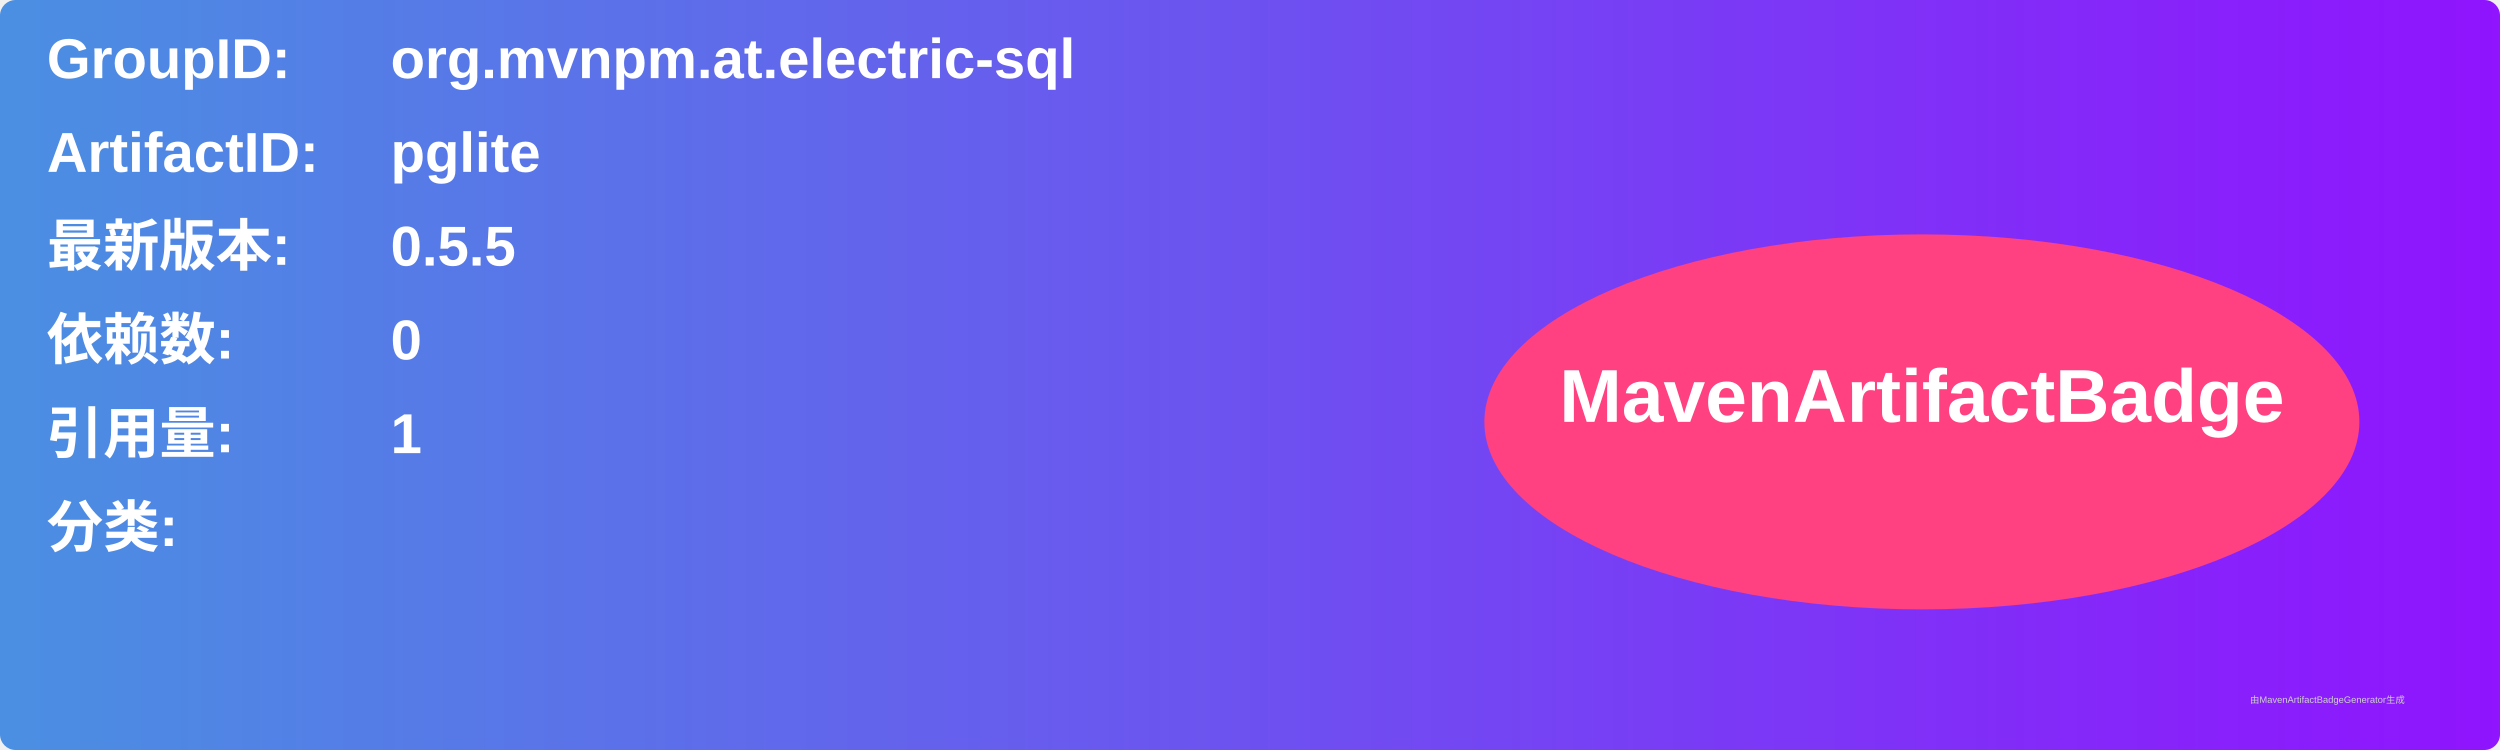
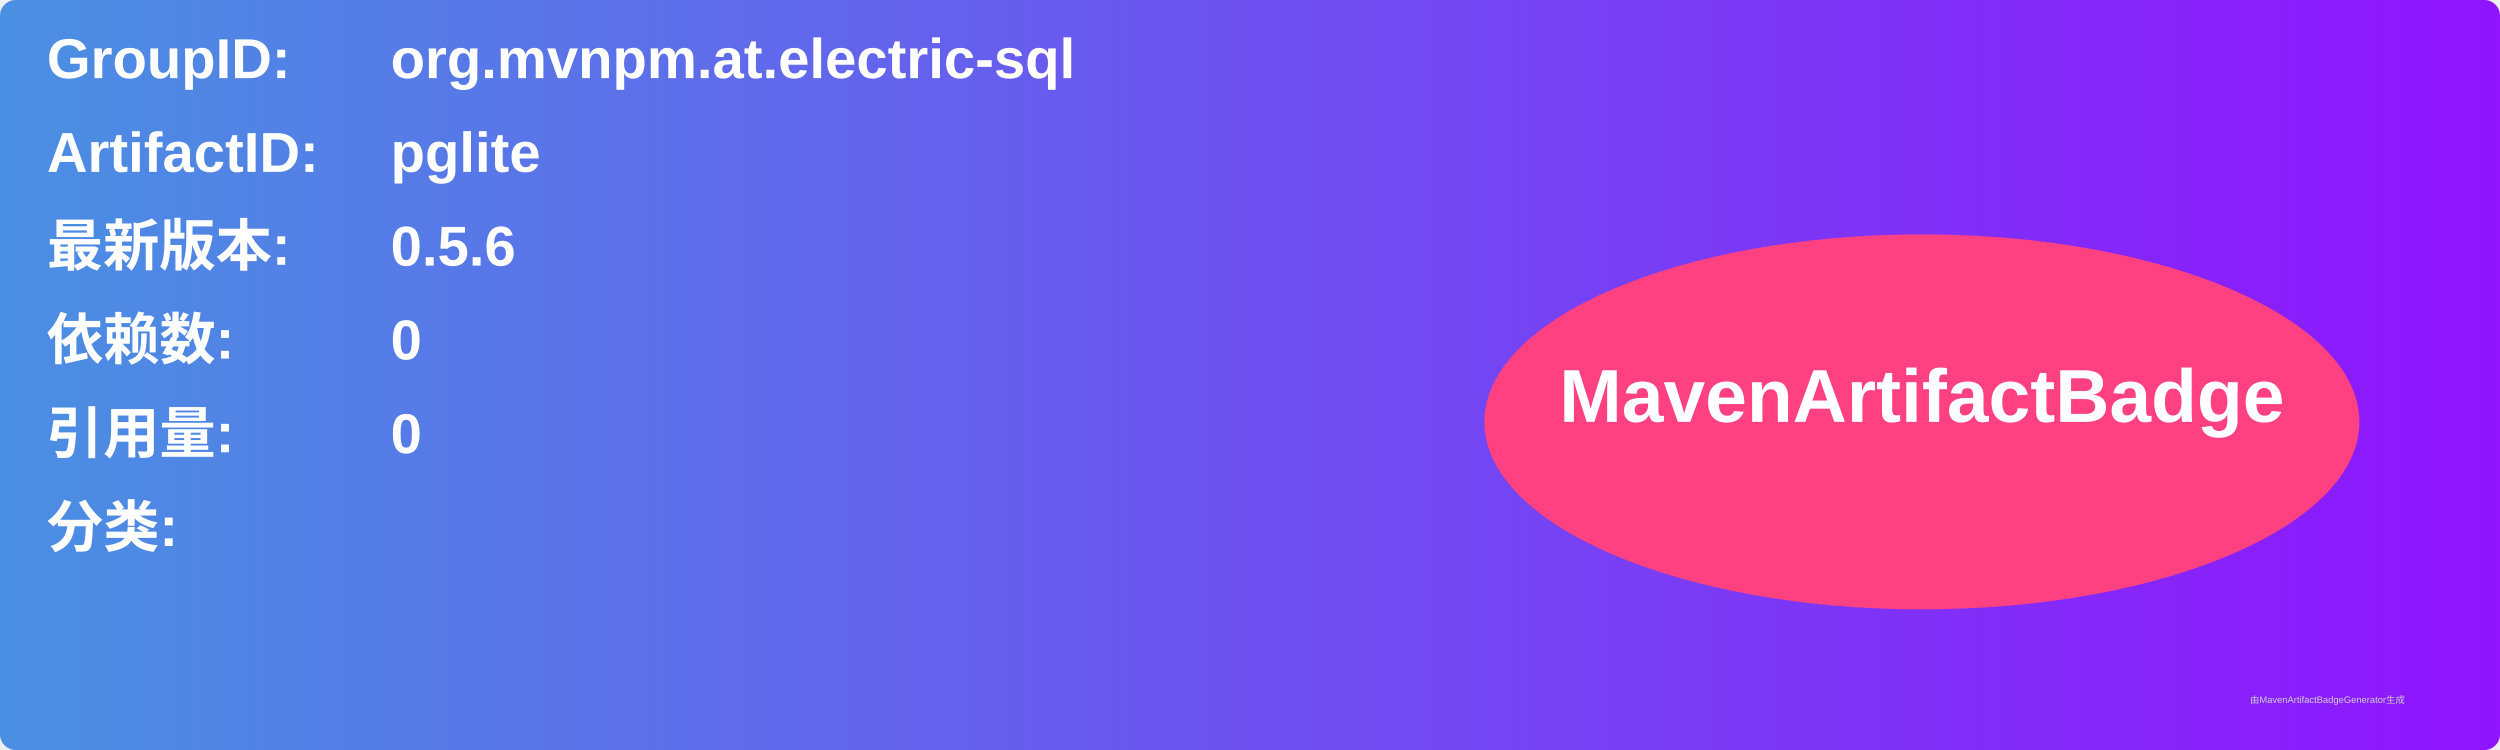
<svg xmlns="http://www.w3.org/2000/svg" width="800" height="240" viewBox="0 0 800 240">
  <linearGradient id="grad" x1="0%" y1="0%" x2="100%" y2="0%">
    <stop offset="0%" stop-color="#4a90e2" />
    <stop offset="100%" stop-color="#9013fe" />
  </linearGradient>
  <rect width="100%" height="100%" rx="5" ry="5" fill="url(#grad)" />
  <g transform="translate(15, 15)">
    <text x="0" y="10" font-family="Arial" font-size="18" fill="white" font-weight="bold" width="260">GroupID:</text>
    <text x="110" y="10" font-family="Arial" font-size="18" fill="white" font-weight="bold" width="460">org.mvnpm.at.electric-sql</text>
    <text x="0" y="40" font-family="Arial" font-size="18" fill="white" font-weight="bold" width="260">ArtifactID:</text>
    <text x="110" y="40" font-family="Arial" font-size="18" fill="white" font-weight="bold" width="460">pglite</text>
    <text x="0" y="70" font-family="Arial" font-size="18" fill="white" font-weight="bold">最新版本:</text>
    <text x="110" y="70" font-family="Arial" font-size="18" fill="white" font-weight="bold">
-       <tspan font-weight="bold">0.5.5</tspan>
+       <tspan font-weight="bold">0.5.6</tspan>
    </text>
    <text x="0" y="100" font-family="Arial" font-size="18" fill="white" font-weight="bold">依赖数: </text>
    <text x="110" y="100" font-family="Arial" font-size="18" fill="white">
      <tspan font-weight="bold">0</tspan>
    </text>
    <text x="0" y="130" font-family="Arial" font-size="18" fill="white" font-weight="bold">引用量: </text>
    <text x="110" y="130" font-family="Arial" font-size="18" fill="white">
-       <tspan font-weight="bold">1</tspan>
+       <tspan font-weight="bold">0</tspan>
    </text>
    <text x="0" y="160" font-family="Arial" font-size="18" fill="white" font-weight="bold">分类:</text>
    <text x="10" y="190" font-family="Arial" font-size="10" fill="white">
      <tspan font-weight="bold" />
    </text>
    <ellipse cx="600" cy="120" rx="140" ry="60" fill="#ff4081" />
    <text x="600" y="120" text-anchor="middle" font-family="Arial" font-size="24" fill="white" font-weight="bold">MavenArtifactBadge</text>
  </g>
  <text x="720" y="225" font-family="Arial" font-size="3" fill="#d0d0d0">由MavenArtifactBadgeGenerator生成</text>
</svg>
